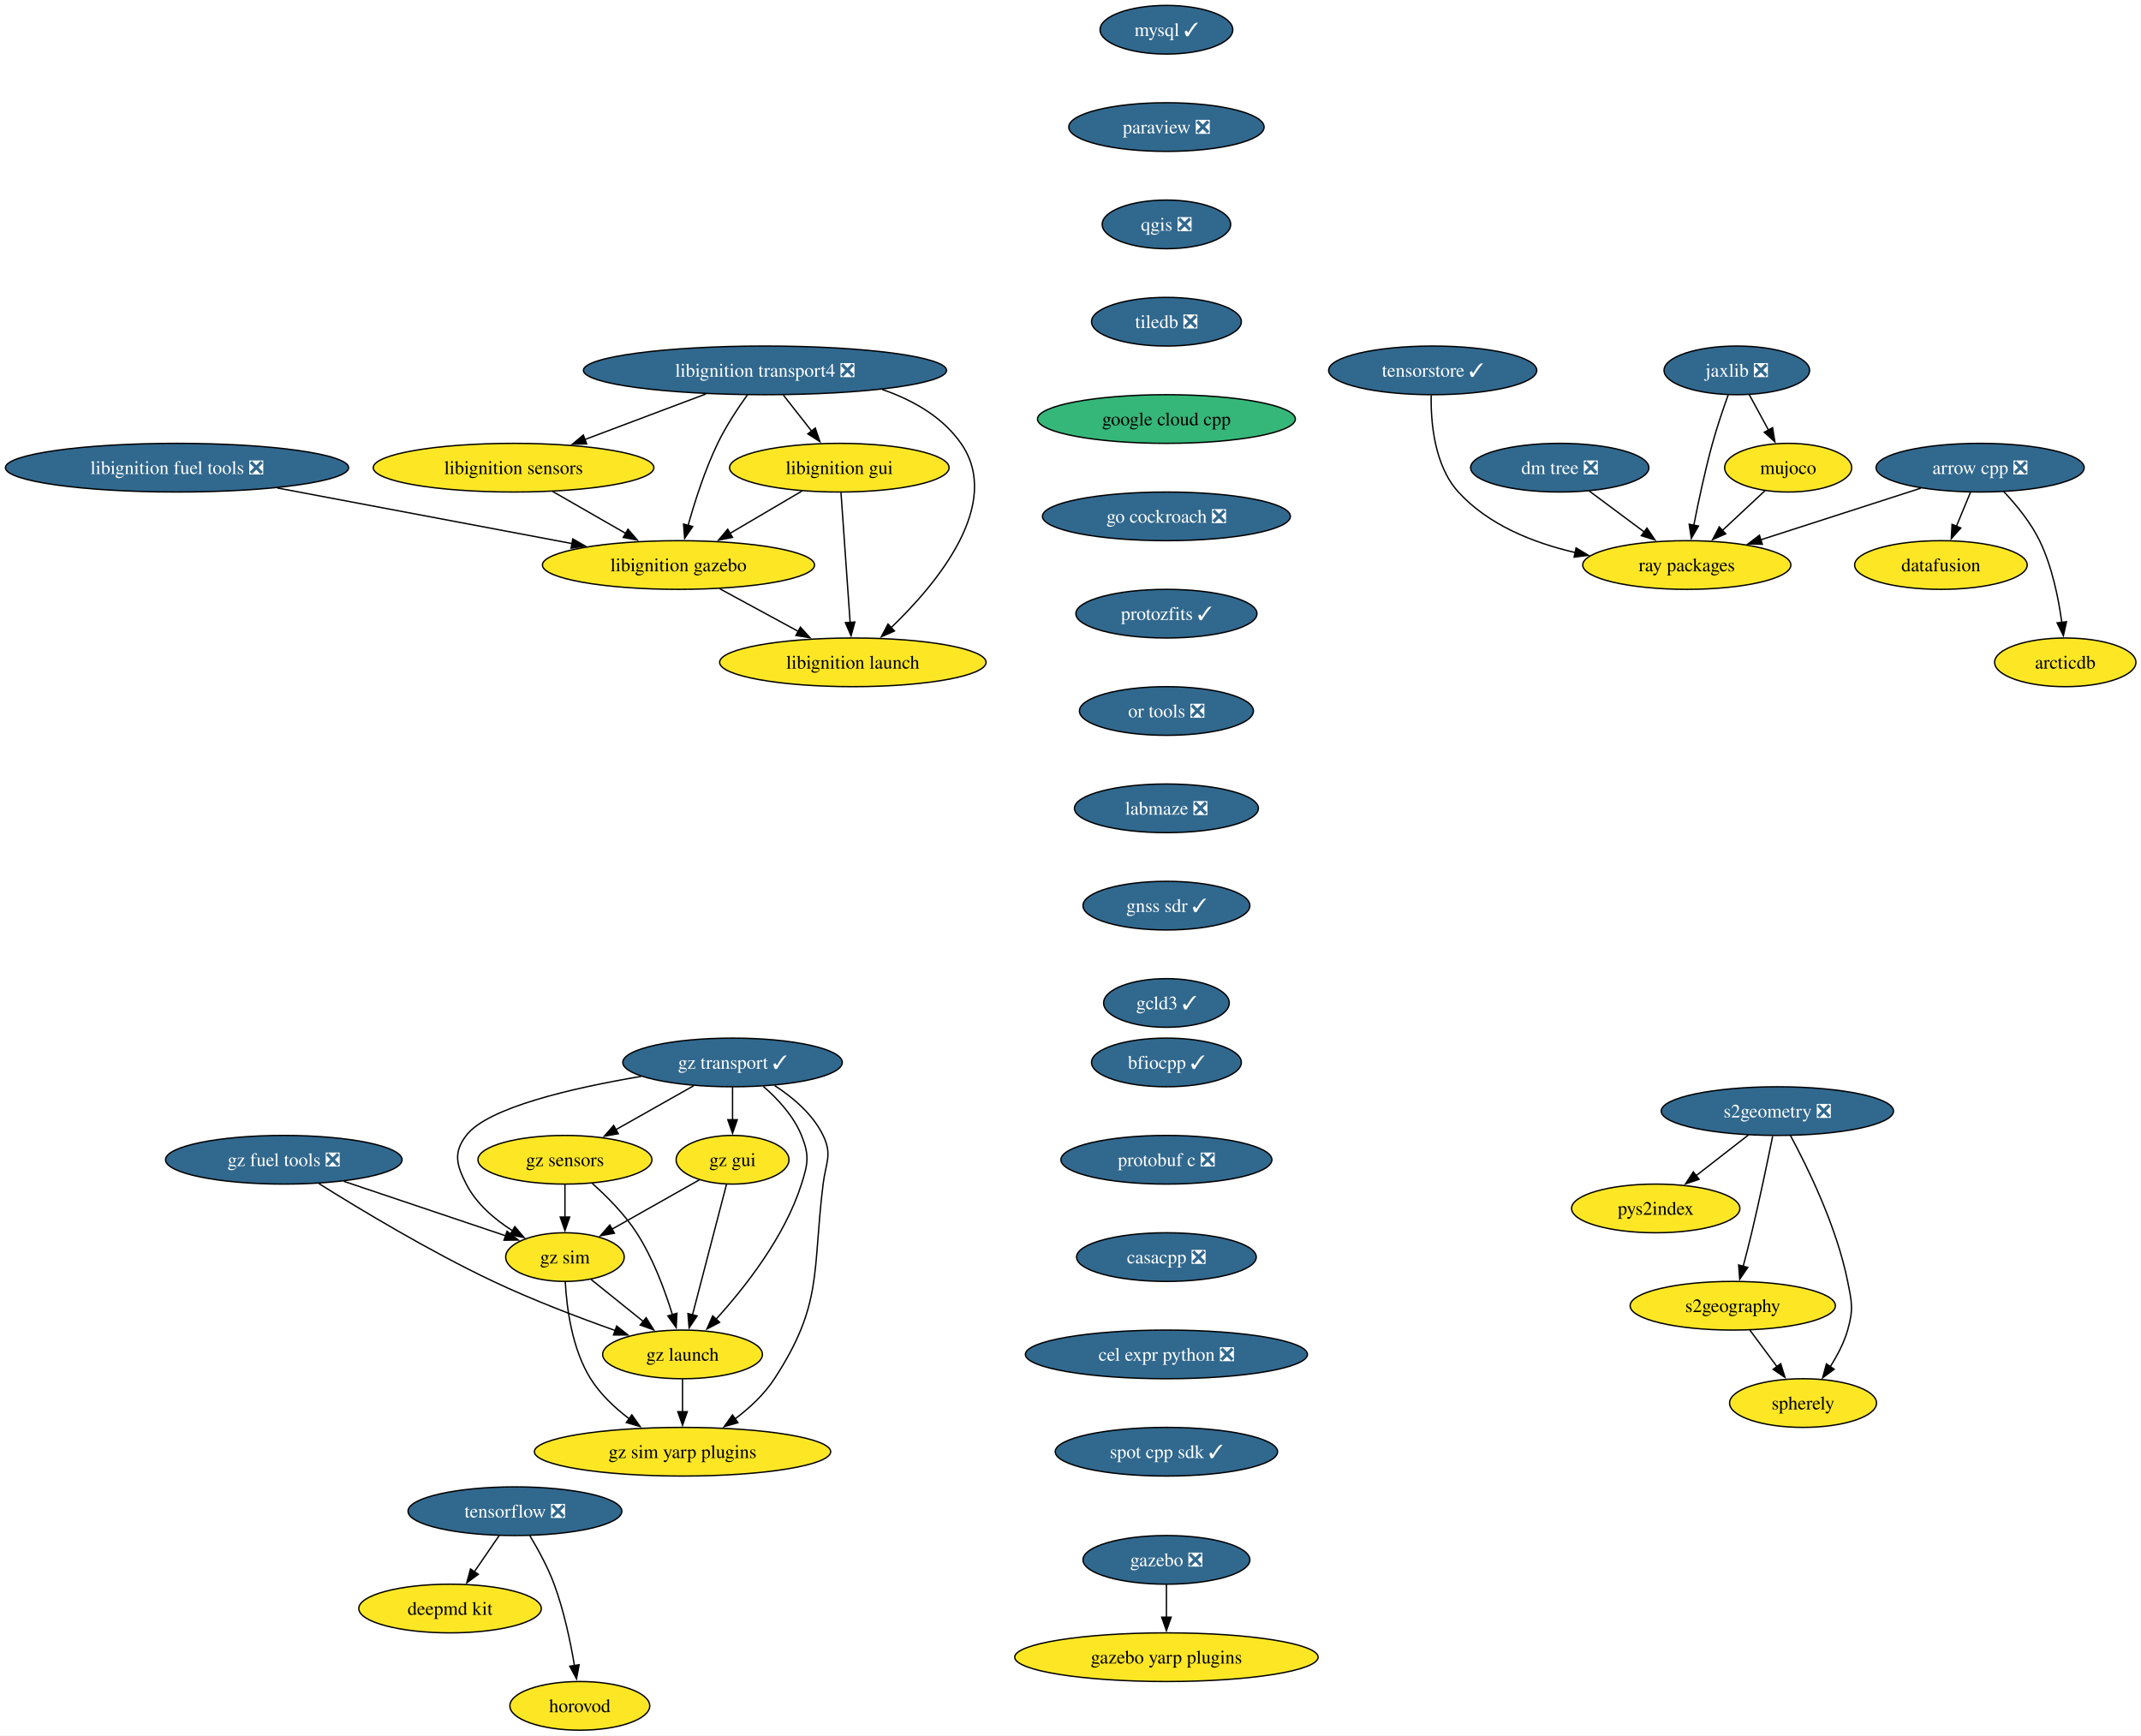
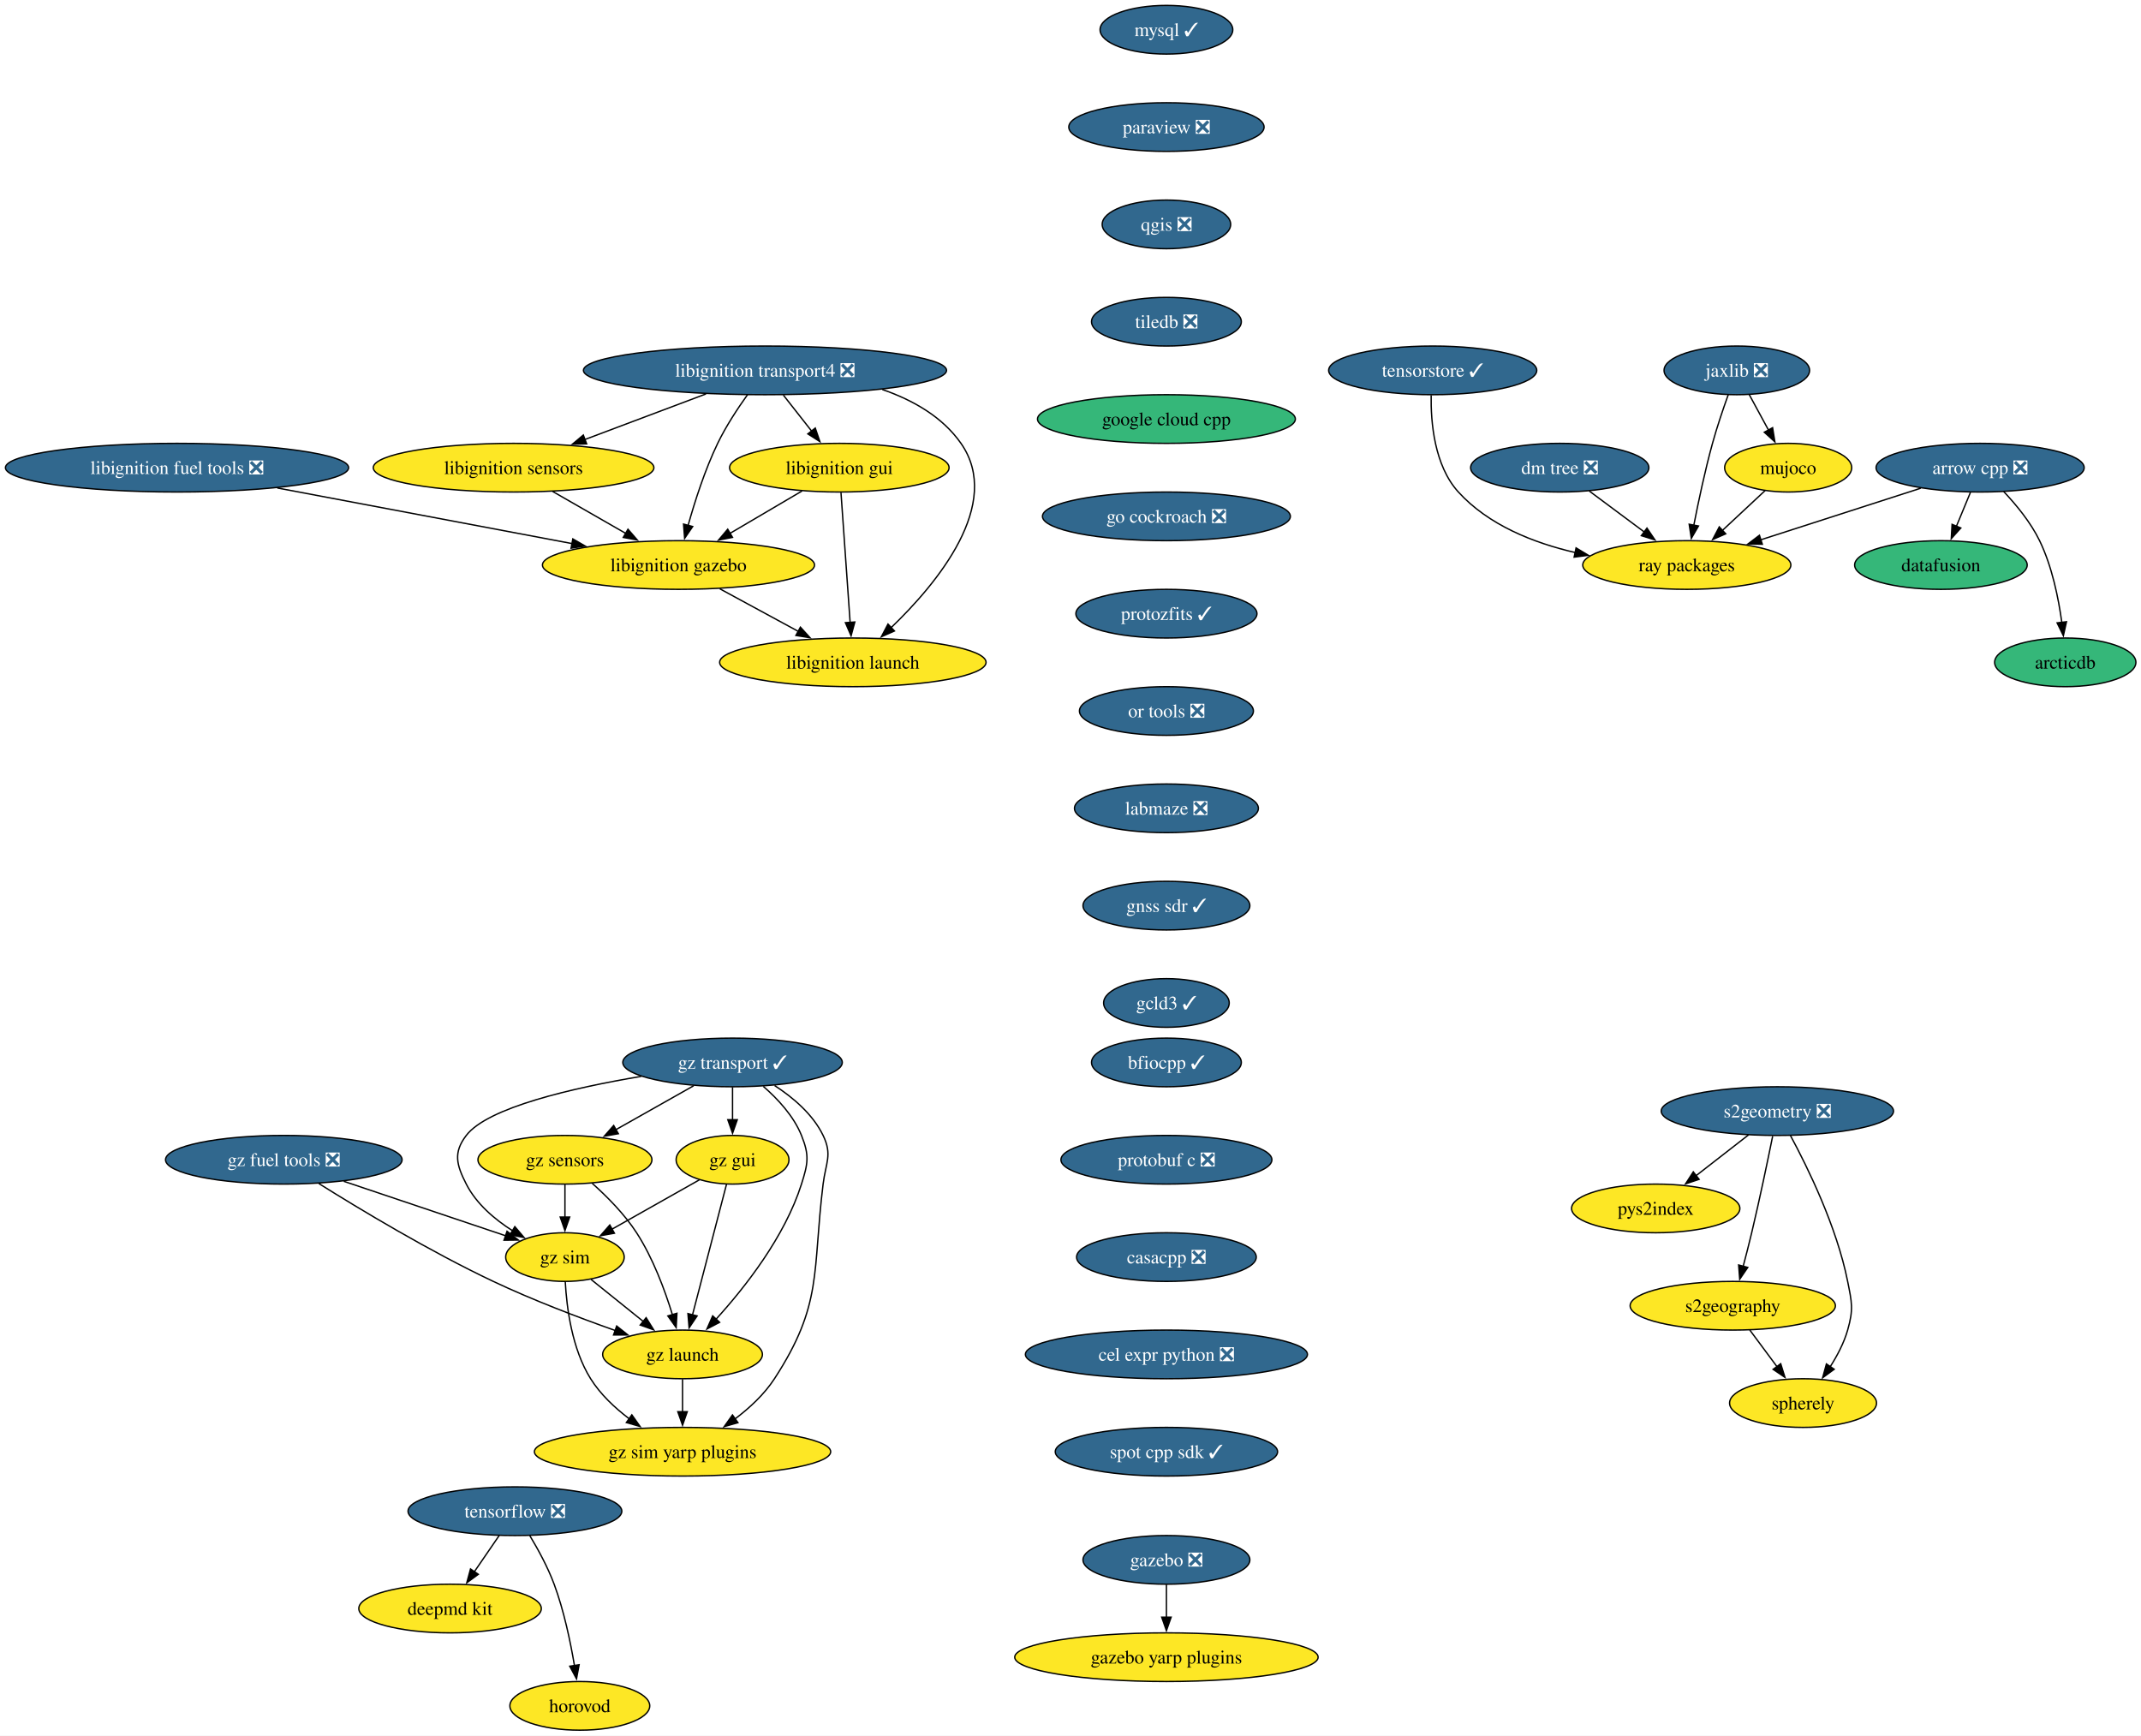
<svg xmlns="http://www.w3.org/2000/svg" xmlns:xlink="http://www.w3.org/1999/xlink" width="1584pt" height="1284pt" viewBox="0.00 0.00 1584.00 1284.00">
  <g id="graph0" class="graph" transform="scale(1 1) rotate(0) translate(4 1280)">
    <polygon fill="white" stroke="none" points="-4,4 -4,-1280 1580.23,-1280 1580.23,4 -4,4" />
    <g id="node1" class="node">
      <g id="a_node1">
        <a xlink:href="https://github.com/conda-forge/arrow-cpp-feedstock/pull/2026" xlink:title="arrow cpp ❎">
          <ellipse fill="#31688e" stroke="black" cx="1460.97" cy="-934" rx="76.99" ry="18" />
          <text xml:space="preserve" text-anchor="middle" x="1460.97" y="-929.33" font-family="Times,serif" font-size="14.00" fill="white">arrow cpp ❎</text>
        </a>
      </g>
    </g>
    <g id="node2" class="node">
      <g id="a_node2">
        <a xlink:href="https://github.com/conda-forge/ray-packages-feedstock" xlink:title="ray packages">
          <ellipse fill="#fde725" stroke="black" cx="1243.97" cy="-862" rx="76.99" ry="18" />
          <text xml:space="preserve" text-anchor="middle" x="1243.97" y="-857.33" font-family="Times,serif" font-size="14.00">ray packages</text>
        </a>
      </g>
    </g>
    <g id="edge1" class="edge">
      <path fill="none" stroke="black" d="M1417.06,-918.83C1382.79,-907.78 1335.01,-892.37 1298.33,-880.54" />
      <polygon fill="black" stroke="black" points="1299.85,-877.35 1289.26,-877.61 1297.7,-884.01 1299.85,-877.35" />
    </g>
    <g id="node3" class="node">
      <g id="a_node3">
        <a xlink:href="https://github.com/conda-forge/datafusion-feedstock" xlink:title="datafusion">
-           <ellipse fill="#fde725" stroke="black" cx="1431.97" cy="-862" rx="63.84" ry="18" />
+           <ellipse fill="#35b779" stroke="black" cx="1431.97" cy="-862" rx="63.84" ry="18" />
          <text xml:space="preserve" text-anchor="middle" x="1431.97" y="-857.33" font-family="Times,serif" font-size="14.00">datafusion</text>
        </a>
      </g>
    </g>
    <g id="edge2" class="edge">
      <path fill="none" stroke="black" d="M1453.8,-915.7C1450.67,-908.15 1446.93,-899.12 1443.44,-890.68" />
      <polygon fill="black" stroke="black" points="1446.69,-889.4 1439.63,-881.5 1440.23,-892.08 1446.69,-889.4" />
    </g>
    <g id="node4" class="node">
      <g id="a_node4">
        <a xlink:href="https://github.com/conda-forge/arcticdb-feedstock" xlink:title="arcticdb">
-           <ellipse fill="#fde725" stroke="black" cx="1523.97" cy="-790" rx="52.26" ry="18" />
+           <ellipse fill="#35b779" stroke="black" cx="1523.97" cy="-790" rx="52.26" ry="18" />
          <text xml:space="preserve" text-anchor="middle" x="1523.97" y="-785.33" font-family="Times,serif" font-size="14.00">arcticdb</text>
        </a>
      </g>
    </g>
    <g id="edge3" class="edge">
      <path fill="none" stroke="black" d="M1478.4,-916.37C1487.63,-906.61 1498.39,-893.56 1504.97,-880 1514.2,-860.97 1518.97,-837.5 1521.42,-819.44" />
      <polygon fill="black" stroke="black" points="1524.88,-820.03 1522.57,-809.69 1517.93,-819.21 1524.88,-820.03" />
    </g>
    <g id="node5" class="node">
      <g id="a_node5">
        <a xlink:href="https://github.com/conda-forge/mysql-feedstock/pull/124" xlink:title="mysql ✓">
          <ellipse fill="#31688e" stroke="black" cx="858.97" cy="-1258" rx="49.1" ry="18" />
          <text xml:space="preserve" text-anchor="middle" x="858.97" y="-1253.33" font-family="Times,serif" font-size="14.00" fill="white">mysql ✓</text>
        </a>
      </g>
    </g>
    <g id="node6" class="node">
      <g id="a_node6">
        <a xlink:href="https://github.com/conda-forge/paraview-feedstock/pull/336" xlink:title="paraview ❎">
          <ellipse fill="#31688e" stroke="black" cx="858.97" cy="-1186" rx="72.25" ry="18" />
          <text xml:space="preserve" text-anchor="middle" x="858.97" y="-1181.33" font-family="Times,serif" font-size="14.00" fill="white">paraview ❎</text>
        </a>
      </g>
    </g>
    <g id="node7" class="node">
      <g id="a_node7">
        <a xlink:href="https://github.com/conda-forge/qgis-feedstock/pull/601" xlink:title="qgis ❎">
          <ellipse fill="#31688e" stroke="black" cx="858.97" cy="-1114" rx="47.53" ry="18" />
          <text xml:space="preserve" text-anchor="middle" x="858.97" y="-1109.33" font-family="Times,serif" font-size="14.00" fill="white">qgis ❎</text>
        </a>
      </g>
    </g>
    <g id="node8" class="node">
      <g id="a_node8">
        <a xlink:href="https://github.com/conda-forge/tiledb-feedstock/pull/498" xlink:title="tiledb ❎">
          <ellipse fill="#31688e" stroke="black" cx="858.97" cy="-1042" rx="55.42" ry="18" />
          <text xml:space="preserve" text-anchor="middle" x="858.97" y="-1037.33" font-family="Times,serif" font-size="14.00" fill="white">tiledb ❎</text>
        </a>
      </g>
    </g>
    <g id="node9" class="node">
      <g id="a_node9">
        <a xlink:href="https://github.com/conda-forge/google-cloud-cpp-feedstock" xlink:title="google cloud cpp">
          <ellipse fill="#35b779" stroke="black" cx="858.97" cy="-970" rx="95.4" ry="18" />
          <text xml:space="preserve" text-anchor="middle" x="858.97" y="-965.33" font-family="Times,serif" font-size="14.00">google cloud cpp</text>
        </a>
      </g>
    </g>
    <g id="node23" class="node">
      <g id="a_node23">
        <a xlink:href="https://github.com/conda-forge/go-cockroach-feedstock/pull/42" xlink:title="go cockroach ❎">
          <ellipse fill="#31688e" stroke="black" cx="858.97" cy="-898" rx="91.72" ry="18" />
          <text xml:space="preserve" text-anchor="middle" x="858.97" y="-893.33" font-family="Times,serif" font-size="14.00" fill="white">go cockroach ❎</text>
        </a>
      </g>
    </g>
    <g id="node10" class="node">
      <g id="a_node10">
        <a xlink:href="https://github.com/conda-forge/tensorflow-feedstock/pull/494" xlink:title="tensorflow ❎">
          <ellipse fill="#31688e" stroke="black" cx="376.97" cy="-162" rx="79.09" ry="18" />
          <text xml:space="preserve" text-anchor="middle" x="376.97" y="-157.32" font-family="Times,serif" font-size="14.00" fill="white">tensorflow ❎</text>
        </a>
      </g>
    </g>
    <g id="node11" class="node">
      <g id="a_node11">
        <a xlink:href="https://github.com/conda-forge/deepmd-kit-feedstock" xlink:title="deepmd kit">
          <ellipse fill="#fde725" stroke="black" cx="328.97" cy="-90" rx="67.52" ry="18" />
          <text xml:space="preserve" text-anchor="middle" x="328.97" y="-85.33" font-family="Times,serif" font-size="14.00">deepmd kit</text>
        </a>
      </g>
    </g>
    <g id="edge8" class="edge">
      <path fill="none" stroke="black" d="M365.35,-144.05C359.81,-135.97 353.05,-126.12 346.87,-117.11" />
      <polygon fill="black" stroke="black" points="349.88,-115.31 341.34,-109.04 344.11,-119.26 349.88,-115.31" />
    </g>
    <g id="node12" class="node">
      <g id="a_node12">
        <a xlink:href="https://github.com/conda-forge/horovod-feedstock" xlink:title="horovod">
          <ellipse fill="#fde725" stroke="black" cx="424.97" cy="-18" rx="51.74" ry="18" />
          <text xml:space="preserve" text-anchor="middle" x="424.97" y="-13.32" font-family="Times,serif" font-size="14.00">horovod</text>
        </a>
      </g>
    </g>
    <g id="edge9" class="edge">
      <path fill="none" stroke="black" d="M387.96,-143.94C394.05,-133.84 401.3,-120.59 405.97,-108 413.21,-88.5 418.02,-65.53 421,-47.8" />
      <polygon fill="black" stroke="black" points="424.45,-48.4 422.53,-37.98 417.53,-47.32 424.45,-48.4" />
    </g>
    <g id="node13" class="node">
      <g id="a_node13">
        <a xlink:href="https://github.com/conda-forge/jaxlib-feedstock/pull/348" xlink:title="jaxlib ❎">
          <ellipse fill="#31688e" stroke="black" cx="1280.97" cy="-1006" rx="53.84" ry="18" />
          <text xml:space="preserve" text-anchor="middle" x="1280.97" y="-1001.33" font-family="Times,serif" font-size="14.00" fill="white">jaxlib ❎</text>
        </a>
      </g>
    </g>
    <g id="edge10" class="edge">
      <path fill="none" stroke="black" d="M1274.62,-987.97C1270.91,-977.66 1266.32,-964.18 1262.97,-952 1257.44,-931.95 1252.58,-908.99 1249.15,-891.41" />
      <polygon fill="black" stroke="black" points="1252.61,-890.86 1247.3,-881.69 1245.73,-892.17 1252.61,-890.86" />
    </g>
    <g id="node14" class="node">
      <g id="a_node14">
        <a xlink:href="https://github.com/conda-forge/mujoco-feedstock" xlink:title="mujoco">
          <ellipse fill="#fde725" stroke="black" cx="1318.97" cy="-934" rx="47" ry="18" />
          <text xml:space="preserve" text-anchor="middle" x="1318.97" y="-929.33" font-family="Times,serif" font-size="14.00">mujoco</text>
        </a>
      </g>
    </g>
    <g id="edge11" class="edge">
      <path fill="none" stroke="black" d="M1290.17,-988.05C1294.46,-980.14 1299.68,-970.54 1304.48,-961.69" />
      <polygon fill="black" stroke="black" points="1307.44,-963.58 1309.13,-953.12 1301.29,-960.24 1307.44,-963.58" />
    </g>
    <g id="edge12" class="edge">
      <path fill="none" stroke="black" d="M1301.95,-917.12C1292.54,-908.33 1280.64,-897.23 1270.08,-887.37" />
      <polygon fill="black" stroke="black" points="1272.77,-885.09 1263.07,-880.83 1267.99,-890.21 1272.77,-885.09" />
    </g>
    <g id="node15" class="node">
      <g id="a_node15">
        <a xlink:href="https://github.com/conda-forge/libignition-transport4-feedstock/pull/113" xlink:title="libignition transport4 ❎">
          <ellipse fill="#31688e" stroke="black" cx="561.97" cy="-1006" rx="134.33" ry="18" />
          <text xml:space="preserve" text-anchor="middle" x="561.97" y="-1001.33" font-family="Times,serif" font-size="14.00" fill="white">libignition transport4 ❎</text>
        </a>
      </g>
    </g>
    <g id="node16" class="node">
      <g id="a_node16">
        <a xlink:href="https://github.com/conda-forge/libignition-sensors-feedstock" xlink:title="libignition sensors">
          <ellipse fill="#fde725" stroke="black" cx="375.97" cy="-934" rx="103.82" ry="18" />
          <text xml:space="preserve" text-anchor="middle" x="375.97" y="-929.33" font-family="Times,serif" font-size="14.00">libignition sensors</text>
        </a>
      </g>
    </g>
    <g id="edge13" class="edge">
      <path fill="none" stroke="black" d="M518.36,-988.59C491.51,-978.48 456.92,-965.47 428.56,-954.79" />
      <polygon fill="black" stroke="black" points="430.03,-951.61 419.44,-951.36 427.57,-958.16 430.03,-951.61" />
    </g>
    <g id="node17" class="node">
      <g id="a_node17">
        <a xlink:href="https://github.com/conda-forge/libignition-gui-feedstock" xlink:title="libignition gui">
          <ellipse fill="#fde725" stroke="black" cx="616.97" cy="-934" rx="81.2" ry="18" />
          <text xml:space="preserve" text-anchor="middle" x="616.97" y="-929.33" font-family="Times,serif" font-size="14.00">libignition gui</text>
        </a>
      </g>
    </g>
    <g id="edge14" class="edge">
      <path fill="none" stroke="black" d="M575.56,-987.7C581.89,-979.64 589.55,-969.89 596.55,-960.98" />
      <polygon fill="black" stroke="black" points="599.17,-963.32 602.59,-953.29 593.66,-959 599.17,-963.32" />
    </g>
    <g id="node18" class="node">
      <g id="a_node18">
        <a xlink:href="https://github.com/conda-forge/libignition-gazebo-feedstock" xlink:title="libignition gazebo">
          <ellipse fill="#fde725" stroke="black" cx="497.97" cy="-862" rx="100.66" ry="18" />
          <text xml:space="preserve" text-anchor="middle" x="497.97" y="-857.33" font-family="Times,serif" font-size="14.00">libignition gazebo</text>
        </a>
      </g>
    </g>
    <g id="edge15" class="edge">
      <path fill="none" stroke="black" d="M549.07,-988.03C541.85,-977.96 533.1,-964.71 526.97,-952 517.53,-932.43 510.04,-909.02 505.04,-891.13" />
      <polygon fill="black" stroke="black" points="508.48,-890.47 502.51,-881.72 501.72,-892.28 508.48,-890.47" />
    </g>
    <g id="node19" class="node">
      <g id="a_node19">
        <a xlink:href="https://github.com/conda-forge/libignition-launch-feedstock" xlink:title="libignition launch">
          <ellipse fill="#fde725" stroke="black" cx="626.97" cy="-790" rx="98.56" ry="18" />
          <text xml:space="preserve" text-anchor="middle" x="626.97" y="-785.33" font-family="Times,serif" font-size="14.00">libignition launch</text>
        </a>
      </g>
    </g>
    <g id="edge16" class="edge">
      <path fill="none" stroke="black" d="M648.75,-991.85C671.37,-984.05 693.22,-971.66 706.97,-952 738.29,-907.2 689.3,-848.33 655.24,-815.62" />
      <polygon fill="black" stroke="black" points="657.76,-813.19 648.06,-808.93 652.98,-818.31 657.76,-813.19" />
    </g>
    <g id="edge17" class="edge">
      <path fill="none" stroke="black" d="M404.88,-916.41C421.02,-907.15 441.35,-895.49 458.89,-885.42" />
      <polygon fill="black" stroke="black" points="460.6,-888.48 467.53,-880.47 457.11,-882.41 460.6,-888.48" />
    </g>
    <g id="edge18" class="edge">
      <path fill="none" stroke="black" d="M589.37,-916.76C573.53,-907.45 553.4,-895.61 536.07,-885.41" />
      <polygon fill="black" stroke="black" points="537.94,-882.45 527.55,-880.4 534.39,-888.49 537.94,-882.45" />
    </g>
    <g id="edge19" class="edge">
      <path fill="none" stroke="black" d="M618.19,-915.59C619.88,-891.61 622.94,-848.14 624.97,-819.42" />
      <polygon fill="black" stroke="black" points="628.45,-819.84 625.66,-809.62 621.46,-819.35 628.45,-819.84" />
    </g>
    <g id="edge20" class="edge">
      <path fill="none" stroke="black" d="M528.54,-844.41C545.89,-835 567.82,-823.1 586.57,-812.92" />
      <polygon fill="black" stroke="black" points="588.17,-816.04 595.29,-808.19 584.83,-809.89 588.17,-816.04" />
    </g>
    <g id="node20" class="node">
      <g id="a_node20">
        <a xlink:href="https://github.com/conda-forge/gazebo-feedstock/pull/267" xlink:title="gazebo ❎">
          <ellipse fill="#31688e" stroke="black" cx="858.97" cy="-126" rx="61.73" ry="18" />
          <text xml:space="preserve" text-anchor="middle" x="858.97" y="-121.33" font-family="Times,serif" font-size="14.00" fill="white">gazebo ❎</text>
        </a>
      </g>
    </g>
    <g id="node21" class="node">
      <g id="a_node21">
        <a xlink:href="https://github.com/conda-forge/gazebo-yarp-plugins-feedstock" xlink:title="gazebo yarp plugins">
          <ellipse fill="#fde725" stroke="black" cx="858.97" cy="-54" rx="112.24" ry="18" />
          <text xml:space="preserve" text-anchor="middle" x="858.97" y="-49.33" font-family="Times,serif" font-size="14.00">gazebo yarp plugins</text>
        </a>
      </g>
    </g>
    <g id="edge21" class="edge">
      <path fill="none" stroke="black" d="M858.97,-107.7C858.97,-100.41 858.97,-91.73 858.97,-83.54" />
      <polygon fill="black" stroke="black" points="862.47,-83.62 858.97,-73.62 855.47,-83.62 862.47,-83.62" />
    </g>
    <g id="node22" class="node">
      <g id="a_node22">
        <a xlink:href="https://github.com/conda-forge/libignition-fuel-tools-feedstock/pull/111" xlink:title="libignition fuel tools ❎">
          <ellipse fill="#31688e" stroke="black" cx="126.97" cy="-934" rx="126.97" ry="18" />
          <text xml:space="preserve" text-anchor="middle" x="126.97" y="-929.33" font-family="Times,serif" font-size="14.00" fill="white">libignition fuel tools ❎</text>
        </a>
      </g>
    </g>
    <g id="edge22" class="edge">
      <path fill="none" stroke="black" d="M201.15,-919C264.29,-907.09 354.73,-890.03 419.15,-877.87" />
      <polygon fill="black" stroke="black" points="419.8,-881.31 428.98,-876.02 418.5,-874.43 419.8,-881.31" />
    </g>
    <g id="node24" class="node">
      <g id="a_node24">
        <a xlink:href="https://github.com/conda-forge/protozfits-feedstock/pull/67" xlink:title="protozfits ✓">
          <ellipse fill="#31688e" stroke="black" cx="858.97" cy="-826" rx="66.99" ry="18" />
          <text xml:space="preserve" text-anchor="middle" x="858.97" y="-821.33" font-family="Times,serif" font-size="14.00" fill="white">protozfits ✓</text>
        </a>
      </g>
    </g>
    <g id="node30" class="node">
      <g id="a_node30">
        <a xlink:href="https://github.com/conda-forge/or-tools-feedstock/pull/70" xlink:title="or tools ❎">
          <ellipse fill="#31688e" stroke="black" cx="858.97" cy="-754" rx="64.36" ry="18" />
          <text xml:space="preserve" text-anchor="middle" x="858.97" y="-749.33" font-family="Times,serif" font-size="14.00" fill="white">or tools ❎</text>
        </a>
      </g>
    </g>
    <g id="node25" class="node">
      <g id="a_node25">
        <a xlink:href="https://github.com/conda-forge/s2geometry-feedstock/pull/39" xlink:title="s2geometry ❎">
          <ellipse fill="#31688e" stroke="black" cx="1310.97" cy="-458" rx="85.93" ry="18" />
          <text xml:space="preserve" text-anchor="middle" x="1310.97" y="-453.32" font-family="Times,serif" font-size="14.00" fill="white">s2geometry ❎</text>
        </a>
      </g>
    </g>
    <g id="node26" class="node">
      <g id="a_node26">
        <a xlink:href="https://github.com/conda-forge/pys2index-feedstock" xlink:title="pys2index">
          <ellipse fill="#fde725" stroke="black" cx="1220.97" cy="-386" rx="62.26" ry="18" />
          <text xml:space="preserve" text-anchor="middle" x="1220.97" y="-381.32" font-family="Times,serif" font-size="14.00">pys2index</text>
        </a>
      </g>
    </g>
    <g id="edge25" class="edge">
      <path fill="none" stroke="black" d="M1289.64,-440.41C1278.01,-431.37 1263.44,-420.03 1250.71,-410.13" />
      <polygon fill="black" stroke="black" points="1253.07,-407.53 1243.03,-404.16 1248.77,-413.06 1253.07,-407.53" />
    </g>
    <g id="node27" class="node">
      <g id="a_node27">
        <a xlink:href="https://github.com/conda-forge/s2geography-feedstock" xlink:title="s2geography">
          <ellipse fill="#fde725" stroke="black" cx="1277.97" cy="-314" rx="75.94" ry="18" />
          <text xml:space="preserve" text-anchor="middle" x="1277.97" y="-309.32" font-family="Times,serif" font-size="14.00">s2geography</text>
        </a>
      </g>
    </g>
    <g id="edge26" class="edge">
      <path fill="none" stroke="black" d="M1307.5,-439.55C1303.87,-421.57 1297.87,-392.74 1291.97,-368 1290.04,-359.91 1287.8,-351.18 1285.68,-343.17" />
      <polygon fill="black" stroke="black" points="1289.08,-342.35 1283.11,-333.6 1282.32,-344.16 1289.08,-342.35" />
    </g>
    <g id="node28" class="node">
      <g id="a_node28">
        <a xlink:href="https://github.com/conda-forge/spherely-feedstock" xlink:title="spherely">
          <ellipse fill="#fde725" stroke="black" cx="1329.97" cy="-242" rx="54.36" ry="18" />
          <text xml:space="preserve" text-anchor="middle" x="1329.97" y="-237.32" font-family="Times,serif" font-size="14.00">spherely</text>
        </a>
      </g>
    </g>
    <g id="edge27" class="edge">
      <path fill="none" stroke="black" d="M1320.66,-439.89C1333.33,-416.44 1354.87,-372.57 1362.97,-332 1366.1,-316.31 1367.37,-311.38 1362.97,-296 1360.26,-286.52 1355.3,-277.08 1350.04,-268.85" />
      <polygon fill="black" stroke="black" points="1353.02,-267 1344.47,-260.74 1347.25,-270.96 1353.02,-267" />
    </g>
    <g id="edge28" class="edge">
      <path fill="none" stroke="black" d="M1290.56,-296.05C1296.62,-287.89 1304.03,-277.91 1310.78,-268.82" />
      <polygon fill="black" stroke="black" points="1313.44,-271.12 1316.59,-261 1307.82,-266.94 1313.44,-271.12" />
    </g>
    <g id="node29" class="node">
      <g id="a_node29">
        <a xlink:href="https://github.com/conda-forge/dm-tree-feedstock/pull/50" xlink:title="dm tree ❎">
          <ellipse fill="#31688e" stroke="black" cx="1149.97" cy="-934" rx="65.94" ry="18" />
          <text xml:space="preserve" text-anchor="middle" x="1149.97" y="-929.33" font-family="Times,serif" font-size="14.00" fill="white">dm tree ❎</text>
        </a>
      </g>
    </g>
    <g id="edge29" class="edge">
      <path fill="none" stroke="black" d="M1171.77,-916.76C1183.93,-907.71 1199.29,-896.27 1212.71,-886.28" />
      <polygon fill="black" stroke="black" points="1214.49,-889.32 1220.42,-880.54 1210.31,-883.7 1214.49,-889.32" />
    </g>
    <g id="node31" class="node">
      <g id="a_node31">
        <a xlink:href="https://github.com/conda-forge/labmaze-feedstock/pull/20" xlink:title="labmaze ❎">
          <ellipse fill="#31688e" stroke="black" cx="858.97" cy="-682" rx="68.04" ry="18" />
          <text xml:space="preserve" text-anchor="middle" x="858.97" y="-677.33" font-family="Times,serif" font-size="14.00" fill="white">labmaze ❎</text>
        </a>
      </g>
    </g>
    <g id="node39" class="node">
      <g id="a_node39">
        <a xlink:href="https://github.com/conda-forge/gnss-sdr-feedstock/pull/50" xlink:title="gnss sdr ✓">
          <ellipse fill="#31688e" stroke="black" cx="858.97" cy="-610" rx="61.73" ry="18" />
          <text xml:space="preserve" text-anchor="middle" x="858.97" y="-605.33" font-family="Times,serif" font-size="14.00" fill="white">gnss sdr ✓</text>
        </a>
      </g>
    </g>
    <g id="node32" class="node">
      <g id="a_node32">
        <a xlink:href="https://github.com/conda-forge/gz-transport-feedstock/pull/94" xlink:title="gz transport ✓">
          <ellipse fill="#31688e" stroke="black" cx="537.97" cy="-494" rx="81.2" ry="18" />
          <text xml:space="preserve" text-anchor="middle" x="537.97" y="-489.32" font-family="Times,serif" font-size="14.00" fill="white">gz transport ✓</text>
        </a>
      </g>
    </g>
    <g id="node33" class="node">
      <g id="a_node33">
        <a xlink:href="https://github.com/conda-forge/gz-gui-feedstock" xlink:title="gz gui">
          <ellipse fill="#fde725" stroke="black" cx="537.97" cy="-422" rx="41.74" ry="18" />
          <text xml:space="preserve" text-anchor="middle" x="537.97" y="-417.32" font-family="Times,serif" font-size="14.00">gz gui</text>
        </a>
      </g>
    </g>
    <g id="edge32" class="edge">
      <path fill="none" stroke="black" d="M537.97,-475.7C537.97,-468.41 537.97,-459.73 537.97,-451.54" />
      <polygon fill="black" stroke="black" points="541.47,-451.62 537.97,-441.62 534.47,-451.62 541.47,-451.62" />
    </g>
    <g id="node34" class="node">
      <g id="a_node34">
        <a xlink:href="https://github.com/conda-forge/gz-sensors-feedstock" xlink:title="gz sensors">
          <ellipse fill="#fde725" stroke="black" cx="413.97" cy="-422" rx="64.36" ry="18" />
          <text xml:space="preserve" text-anchor="middle" x="413.97" y="-417.32" font-family="Times,serif" font-size="14.00">gz sensors</text>
        </a>
      </g>
    </g>
    <g id="edge33" class="edge">
      <path fill="none" stroke="black" d="M509.21,-476.76C492.06,-467.09 470.11,-454.69 451.6,-444.24" />
      <polygon fill="black" stroke="black" points="453.47,-441.28 443.04,-439.41 450.02,-447.37 453.47,-441.28" />
    </g>
    <g id="node35" class="node">
      <g id="a_node35">
        <a xlink:href="https://github.com/conda-forge/gz-sim-feedstock" xlink:title="gz sim">
          <ellipse fill="#fde725" stroke="black" cx="413.97" cy="-350" rx="43.84" ry="18" />
          <text xml:space="preserve" text-anchor="middle" x="413.97" y="-345.32" font-family="Times,serif" font-size="14.00">gz sim</text>
        </a>
      </g>
    </g>
    <g id="edge34" class="edge">
      <path fill="none" stroke="black" d="M470.37,-483.68C419.84,-475.17 356.86,-460.73 340.97,-440 331.23,-427.3 333.7,-418.25 340.97,-404 348.41,-389.4 361.96,-377.89 375.38,-369.37" />
      <polygon fill="black" stroke="black" points="376.89,-372.54 383.74,-364.46 373.34,-366.51 376.89,-372.54" />
    </g>
    <g id="node36" class="node">
      <g id="a_node36">
        <a xlink:href="https://github.com/conda-forge/gz-launch-feedstock" xlink:title="gz launch">
          <ellipse fill="#fde725" stroke="black" cx="500.97" cy="-278" rx="59.1" ry="18" />
          <text xml:space="preserve" text-anchor="middle" x="500.97" y="-273.32" font-family="Times,serif" font-size="14.00">gz launch</text>
        </a>
      </g>
    </g>
    <g id="edge35" class="edge">
      <path fill="none" stroke="black" d="M560.74,-476.28C571.48,-466.96 583.19,-454.33 588.97,-440 594.95,-425.16 593.8,-419.25 588.97,-404 576.61,-364.96 547.18,-327.58 525.75,-304.03" />
      <polygon fill="black" stroke="black" points="528.4,-301.74 519.01,-296.81 523.28,-306.51 528.4,-301.74" />
    </g>
    <g id="node37" class="node">
      <g id="a_node37">
        <a xlink:href="https://github.com/conda-forge/gz-sim-yarp-plugins-feedstock" xlink:title="gz sim yarp plugins">
          <ellipse fill="#fde725" stroke="black" cx="500.97" cy="-206" rx="109.61" ry="18" />
          <text xml:space="preserve" text-anchor="middle" x="500.97" y="-201.32" font-family="Times,serif" font-size="14.00">gz sim yarp plugins</text>
        </a>
      </g>
    </g>
    <g id="edge36" class="edge">
      <path fill="none" stroke="black" d="M569.09,-476.91C582.76,-468.03 597.41,-455.62 604.97,-440 611.94,-425.6 606.92,-419.88 604.97,-404 596.91,-338.52 604.95,-315.29 568.97,-260 561.44,-248.43 550.52,-238.33 539.62,-230.12" />
      <polygon fill="black" stroke="black" points="541.96,-227.5 531.78,-224.57 537.92,-233.21 541.96,-227.5" />
    </g>
    <g id="edge37" class="edge">
      <path fill="none" stroke="black" d="M513.47,-407.17C494.99,-396.74 469.4,-382.29 448.8,-370.66" />
      <polygon fill="black" stroke="black" points="450.59,-367.65 440.16,-365.78 447.15,-373.75 450.59,-367.65" />
    </g>
    <g id="edge38" class="edge">
      <path fill="none" stroke="black" d="M533.51,-403.87C527.25,-379.88 515.82,-335.99 508.31,-307.16" />
      <polygon fill="black" stroke="black" points="511.74,-306.45 505.83,-297.65 504.96,-308.21 511.74,-306.45" />
    </g>
    <g id="edge39" class="edge">
      <path fill="none" stroke="black" d="M413.97,-403.7C413.97,-396.41 413.97,-387.73 413.97,-379.54" />
      <polygon fill="black" stroke="black" points="417.47,-379.62 413.97,-369.62 410.47,-379.62 417.47,-379.62" />
    </g>
    <g id="edge40" class="edge">
      <path fill="none" stroke="black" d="M434.19,-404.52C445.07,-394.81 458.05,-381.76 466.97,-368 479.13,-349.24 487.93,-325.48 493.52,-307.23" />
      <polygon fill="black" stroke="black" points="496.82,-308.44 496.25,-297.86 490.09,-306.48 496.82,-308.44" />
    </g>
    <g id="edge41" class="edge">
      <path fill="none" stroke="black" d="M433.28,-333.46C444.64,-324.32 459.22,-312.59 471.95,-302.35" />
      <polygon fill="black" stroke="black" points="474.03,-305.17 479.63,-296.17 469.64,-299.71 474.03,-305.17" />
    </g>
    <g id="edge42" class="edge">
      <path fill="none" stroke="black" d="M414.22,-331.63C415.24,-312.68 419.13,-282.09 432.97,-260 440.16,-248.52 450.76,-238.53 461.47,-230.42" />
      <polygon fill="black" stroke="black" points="463.46,-233.3 469.58,-224.66 459.4,-227.59 463.46,-233.3" />
    </g>
    <g id="edge43" class="edge">
      <path fill="none" stroke="black" d="M500.97,-259.7C500.97,-252.41 500.97,-243.73 500.97,-235.54" />
      <polygon fill="black" stroke="black" points="504.47,-235.62 500.97,-225.62 497.47,-235.62 504.47,-235.62" />
    </g>
    <g id="node38" class="node">
      <g id="a_node38">
        <a xlink:href="https://github.com/conda-forge/gz-fuel-tools-feedstock/pull/75" xlink:title="gz fuel tools ❎">
          <ellipse fill="#31688e" stroke="black" cx="205.97" cy="-422" rx="87.51" ry="18" />
          <text xml:space="preserve" text-anchor="middle" x="205.97" y="-417.32" font-family="Times,serif" font-size="14.00" fill="white">gz fuel tools ❎</text>
        </a>
      </g>
    </g>
    <g id="edge44" class="edge">
      <path fill="none" stroke="black" d="M250.33,-406.07C285.65,-394.19 334.81,-377.64 370.02,-365.79" />
      <polygon fill="black" stroke="black" points="371.12,-369.11 379.49,-362.6 368.89,-362.48 371.12,-369.11" />
    </g>
    <g id="edge45" class="edge">
      <path fill="none" stroke="black" d="M231.89,-404.41C262.12,-385.46 313.98,-354.21 360.97,-332 390.19,-318.19 424.06,-305.29 451.17,-295.67" />
      <polygon fill="black" stroke="black" points="452.25,-299 460.53,-292.39 449.93,-292.4 452.25,-299" />
    </g>
    <g id="node40" class="node">
      <g id="a_node40">
        <a xlink:href="https://github.com/conda-forge/gcld3-feedstock/pull/20" xlink:title="gcld3 ✓">
          <ellipse fill="#31688e" stroke="black" cx="858.97" cy="-538" rx="46.47" ry="18" />
          <text xml:space="preserve" text-anchor="middle" x="858.97" y="-533.33" font-family="Times,serif" font-size="14.00" fill="white">gcld3 ✓</text>
        </a>
      </g>
    </g>
    <g id="node41" class="node">
      <g id="a_node41">
        <a xlink:href="https://github.com/conda-forge/tensorstore-feedstock/pull/81" xlink:title="tensorstore ✓">
          <ellipse fill="#31688e" stroke="black" cx="1055.97" cy="-1006" rx="76.99" ry="18" />
          <text xml:space="preserve" text-anchor="middle" x="1055.97" y="-1001.33" font-family="Times,serif" font-size="14.00" fill="white">tensorstore ✓</text>
        </a>
      </g>
    </g>
    <g id="edge48" class="edge">
      <path fill="none" stroke="black" d="M1054.83,-987.64C1054.5,-967.82 1057.1,-935.63 1074.97,-916 1097.19,-891.59 1130.49,-878.34 1161.67,-871.17" />
      <polygon fill="black" stroke="black" points="1162.04,-874.67 1171.11,-869.19 1160.6,-867.82 1162.04,-874.67" />
    </g>
    <g id="node42" class="node">
      <g id="a_node42">
        <a xlink:href="https://github.com/conda-forge/bfiocpp-feedstock/pull/21" xlink:title="bfiocpp ✓">
          <ellipse fill="#31688e" stroke="black" cx="858.97" cy="-494" rx="55.42" ry="18" />
          <text xml:space="preserve" text-anchor="middle" x="858.97" y="-489.32" font-family="Times,serif" font-size="14.00" fill="white">bfiocpp ✓</text>
        </a>
      </g>
    </g>
    <g id="node43" class="node">
      <g id="a_node43">
        <a xlink:href="https://github.com/conda-forge/protobuf-c-feedstock/pull/11" xlink:title="protobuf c ❎">
          <ellipse fill="#31688e" stroke="black" cx="858.97" cy="-422" rx="78.04" ry="18" />
          <text xml:space="preserve" text-anchor="middle" x="858.97" y="-417.32" font-family="Times,serif" font-size="14.00" fill="white">protobuf c ❎</text>
        </a>
      </g>
    </g>
    <g id="node44" class="node">
      <g id="a_node44">
        <a xlink:href="https://github.com/conda-forge/casacpp-feedstock/pull/16" xlink:title="casacpp ❎">
          <ellipse fill="#31688e" stroke="black" cx="858.97" cy="-350" rx="66.47" ry="18" />
          <text xml:space="preserve" text-anchor="middle" x="858.97" y="-345.32" font-family="Times,serif" font-size="14.00" fill="white">casacpp ❎</text>
        </a>
      </g>
    </g>
    <g id="node45" class="node">
      <g id="a_node45">
        <a xlink:href="https://github.com/conda-forge/cel-expr-python-feedstock/pull/8" xlink:title="cel expr python ❎">
          <ellipse fill="#31688e" stroke="black" cx="858.97" cy="-278" rx="104.35" ry="18" />
          <text xml:space="preserve" text-anchor="middle" x="858.97" y="-273.32" font-family="Times,serif" font-size="14.00" fill="white">cel expr python ❎</text>
        </a>
      </g>
    </g>
    <g id="node46" class="node">
      <g id="a_node46">
        <a xlink:href="https://github.com/conda-forge/spot-cpp-sdk-feedstock/pull/4" xlink:title="spot cpp sdk ✓">
          <ellipse fill="#31688e" stroke="black" cx="858.97" cy="-206" rx="82.25" ry="18" />
          <text xml:space="preserve" text-anchor="middle" x="858.97" y="-201.32" font-family="Times,serif" font-size="14.00" fill="white">spot cpp sdk ✓</text>
        </a>
      </g>
    </g>
  </g>
</svg>
